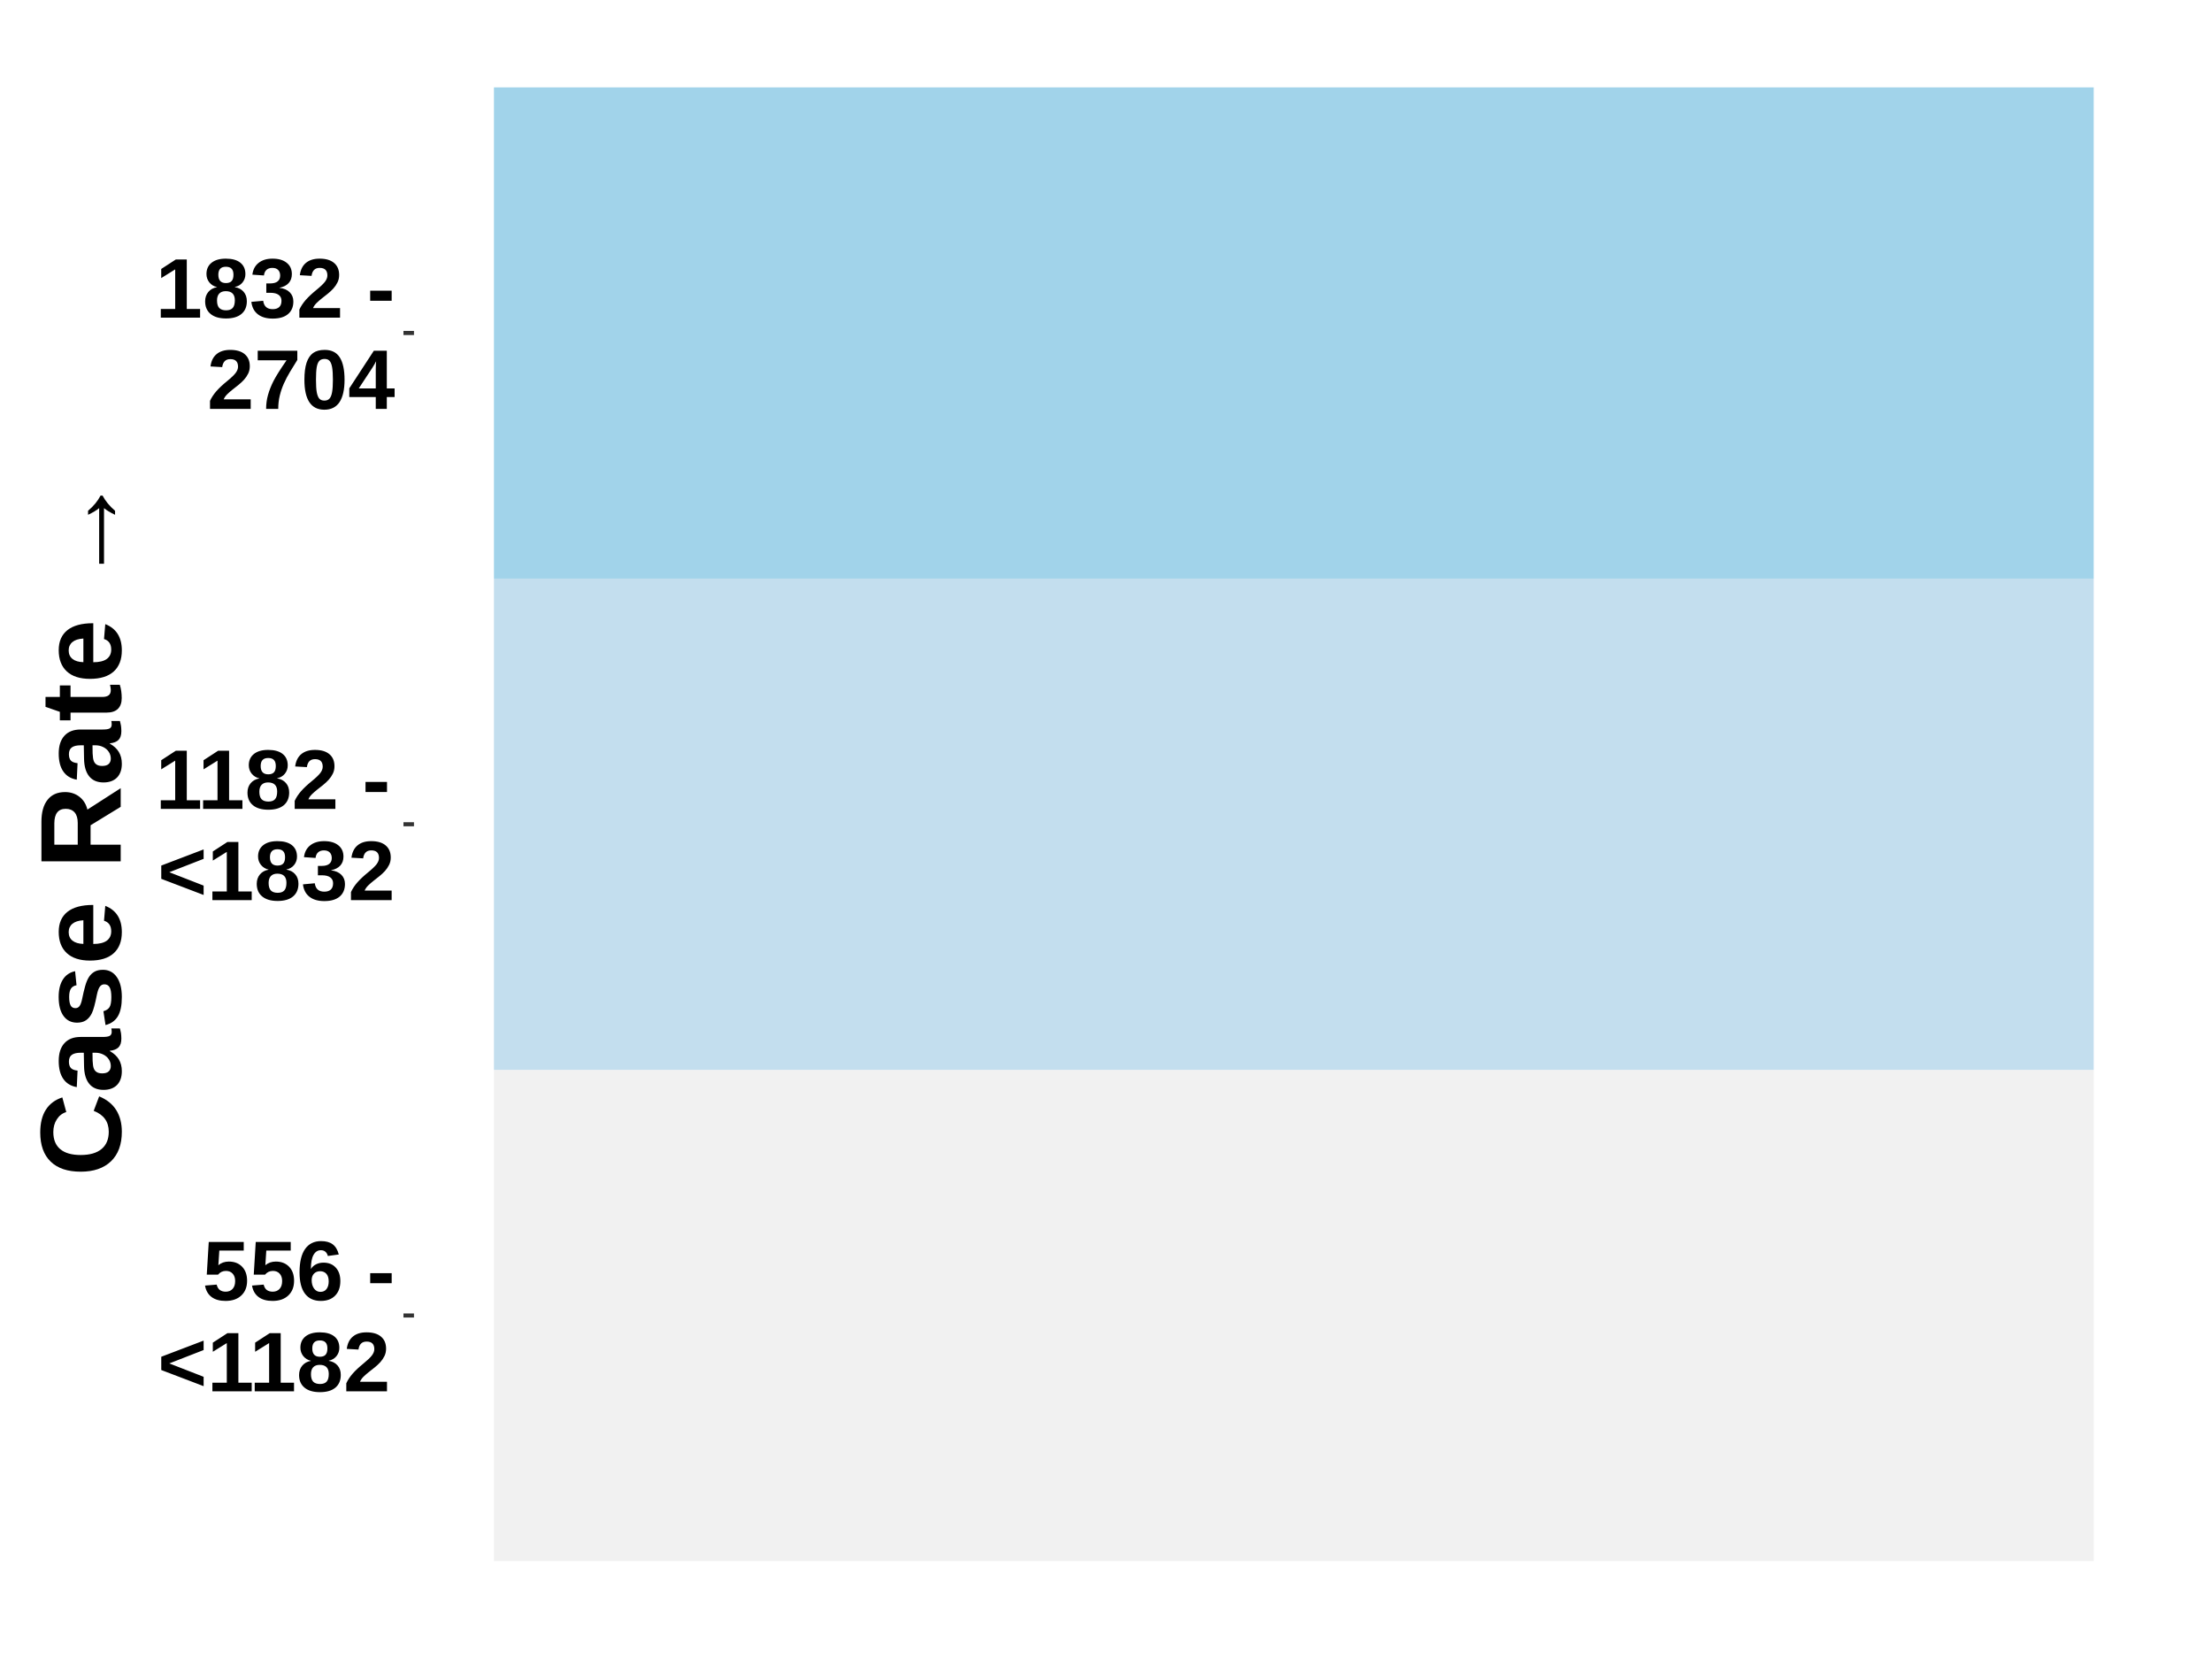
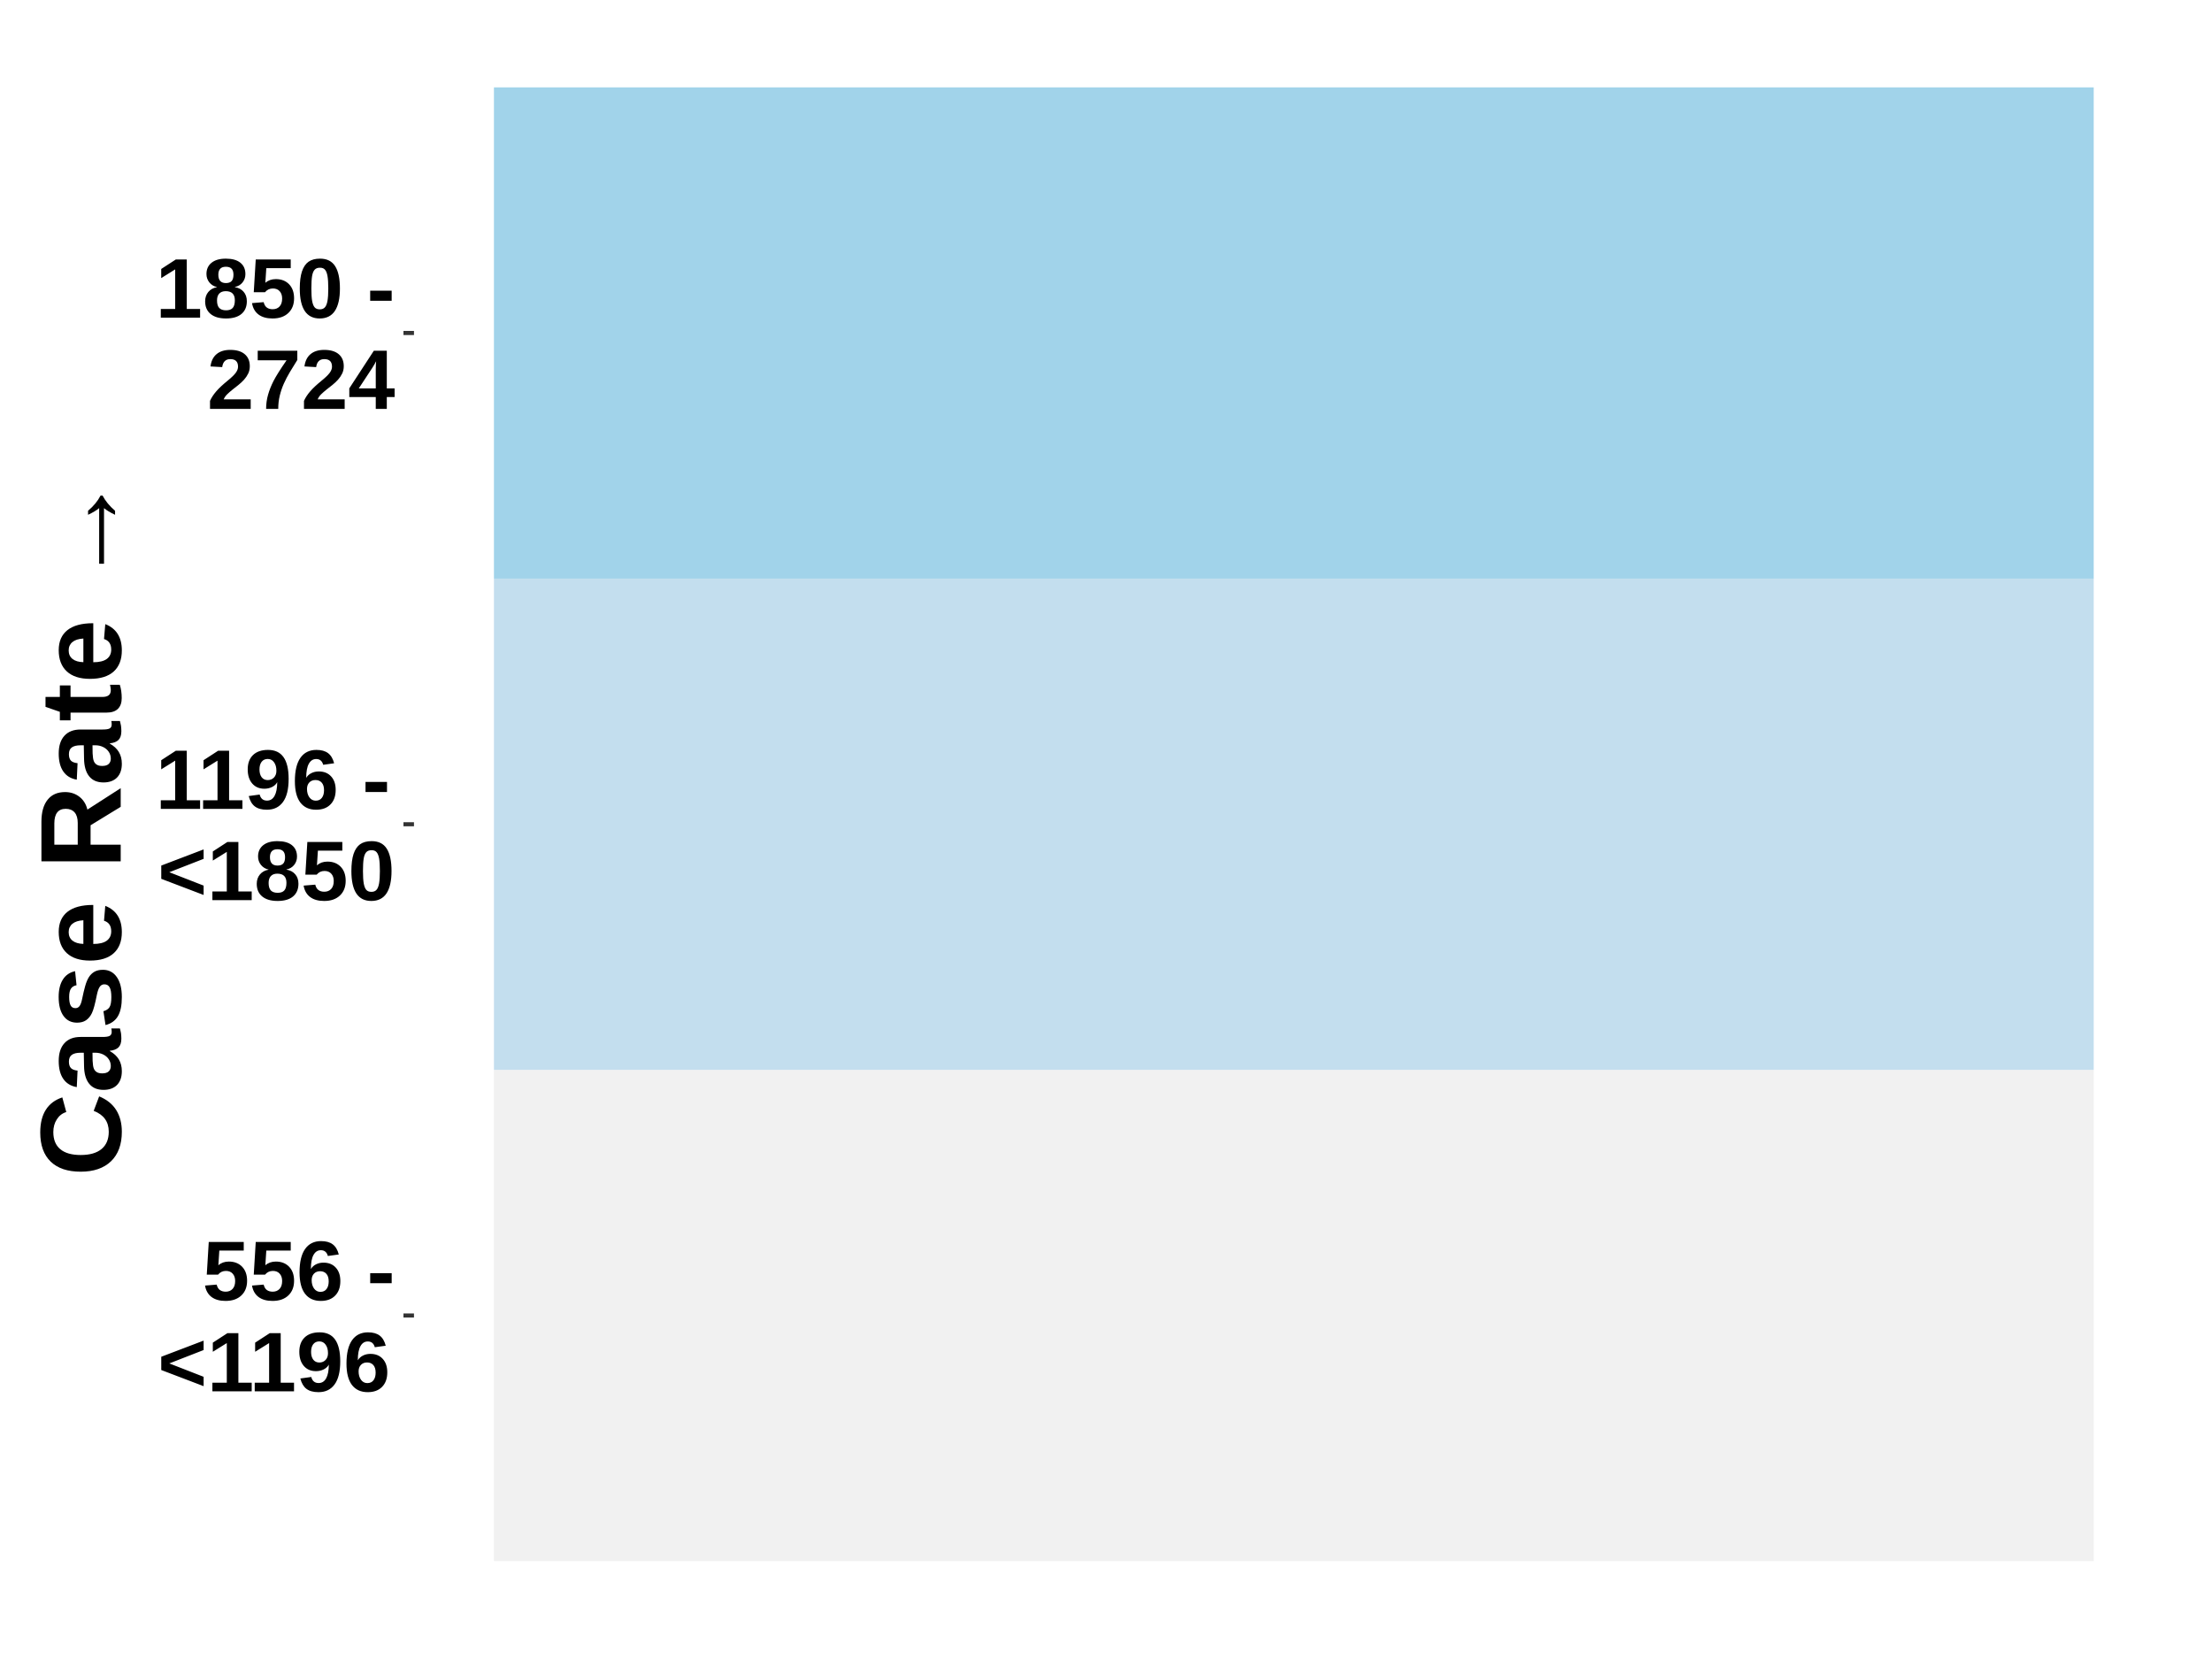
<svg xmlns="http://www.w3.org/2000/svg" viewBox="0 0 576.00 432.00">
  <defs>
    <style type="text/css">
    line, polyline, polygon, path, rect, circle {
      fill: none;
      stroke: #000000;
      stroke-linecap: round;
      stroke-linejoin: round;
      stroke-miterlimit: 10.00;
    }
  </style>
  </defs>
  <rect width="100%" height="100%" style="stroke: none; fill: none;" />
  <rect x="0.00" y="0.00" width="576.00" height="432.00" style="stroke-width: 1.07; stroke: none;" />
  <defs>
    <clipPath id="cpMTA3LjgwfDU2Ni4wNHw0MTkuMzB8OS45Ng==">
      <rect x="107.80" y="9.96" width="458.24" height="409.33" />
    </clipPath>
  </defs>
  <rect x="128.62" y="278.59" width="416.58" height="127.92" style="stroke-width: 0.21; stroke: none; stroke-linecap: square; stroke-linejoin: miter; fill: #F1F1F1;" clip-path="url(#cpMTA3LjgwfDU2Ni4wNHw0MTkuMzB8OS45Ng==)" />
  <rect x="128.62" y="150.67" width="416.58" height="127.92" style="stroke-width: 0.21; stroke: none; stroke-linecap: square; stroke-linejoin: miter; fill: #C3DEEE;" clip-path="url(#cpMTA3LjgwfDU2Ni4wNHw0MTkuMzB8OS45Ng==)" />
  <rect x="128.62" y="22.75" width="416.58" height="127.92" style="stroke-width: 0.21; stroke: none; stroke-linecap: square; stroke-linejoin: miter; fill: #A1D3EA;" clip-path="url(#cpMTA3LjgwfDU2Ni4wNHw0MTkuMzB8OS45Ng==)" />
  <defs>
    <clipPath id="cpMC4wMHw1NzYuMDB8NDMyLjAwfDAuMDA=">
      <rect x="0.00" y="0.00" width="576.00" height="432.00" />
    </clipPath>
  </defs>
  <g clip-path="url(#cpMC4wMHw1NzYuMDB8NDMyLjAwfDAuMDA=)">
    <text x="52.72" y="338.54" style="font-size: 22.00px; font-weight: bold; font-family: Arial;" textLength="50.14px" lengthAdjust="spacingAndGlyphs">556 -</text>
  </g>
  <g clip-path="url(#cpMC4wMHw1NzYuMDB8NDMyLjAwfDAuMDA=)">
-     <text x="41.07" y="362.30" style="font-size: 22.00px; font-weight: bold; font-family: Arial;" textLength="61.79px" lengthAdjust="spacingAndGlyphs">&lt;1182</text>
+     <text x="41.07" y="362.30" style="font-size: 22.00px; font-weight: bold; font-family: Arial;" textLength="61.79px" lengthAdjust="spacingAndGlyphs">&lt;1196</text>
  </g>
  <g clip-path="url(#cpMC4wMHw1NzYuMDB8NDMyLjAwfDAuMDA=)">
-     <text x="40.48" y="210.63" style="font-size: 22.00px; font-weight: bold; font-family: Arial;" textLength="62.38px" lengthAdjust="spacingAndGlyphs">1182 -</text>
+     <text x="40.48" y="210.63" style="font-size: 22.00px; font-weight: bold; font-family: Arial;" textLength="62.38px" lengthAdjust="spacingAndGlyphs">1196 -</text>
  </g>
  <g clip-path="url(#cpMC4wMHw1NzYuMDB8NDMyLjAwfDAuMDA=)">
-     <text x="41.07" y="234.39" style="font-size: 22.00px; font-weight: bold; font-family: Arial;" textLength="61.79px" lengthAdjust="spacingAndGlyphs">&lt;1832</text>
+     <text x="41.07" y="234.39" style="font-size: 22.00px; font-weight: bold; font-family: Arial;" textLength="61.79px" lengthAdjust="spacingAndGlyphs">&lt;1850</text>
  </g>
  <g clip-path="url(#cpMC4wMHw1NzYuMDB8NDMyLjAwfDAuMDA=)">
-     <text x="40.48" y="82.71" style="font-size: 22.00px; font-weight: bold; font-family: Arial;" textLength="62.38px" lengthAdjust="spacingAndGlyphs">1832 -</text>
+     <text x="40.48" y="82.71" style="font-size: 22.00px; font-weight: bold; font-family: Arial;" textLength="62.38px" lengthAdjust="spacingAndGlyphs">1850 -</text>
  </g>
  <g clip-path="url(#cpMC4wMHw1NzYuMDB8NDMyLjAwfDAuMDA=)">
-     <text x="53.92" y="106.47" style="font-size: 22.00px; font-weight: bold; font-family: Arial;" textLength="48.94px" lengthAdjust="spacingAndGlyphs">2704</text>
+     <text x="53.92" y="106.47" style="font-size: 22.00px; font-weight: bold; font-family: Arial;" textLength="48.94px" lengthAdjust="spacingAndGlyphs">2724</text>
  </g>
  <polyline points="105.06,342.55 107.80,342.55 " style="stroke-width: 1.07; stroke: #333333; stroke-linecap: butt;" clip-path="url(#cpMC4wMHw1NzYuMDB8NDMyLjAwfDAuMDA=)" />
  <polyline points="105.06,214.63 107.80,214.63 " style="stroke-width: 1.07; stroke: #333333; stroke-linecap: butt;" clip-path="url(#cpMC4wMHw1NzYuMDB8NDMyLjAwfDAuMDA=)" />
  <polyline points="105.06,86.71 107.80,86.71 " style="stroke-width: 1.07; stroke: #333333; stroke-linecap: butt;" clip-path="url(#cpMC4wMHw1NzYuMDB8NDMyLjAwfDAuMDA=)" />
  <g clip-path="url(#cpMC4wMHw1NzYuMDB8NDMyLjAwfDAuMDA=)">
    <text transform="translate(31.43,306.34) rotate(-90)" style="font-size: 30.00px; font-weight: bold; font-family: Arial;" textLength="183.41px" lengthAdjust="spacingAndGlyphs">Case Rate →</text>
  </g>
</svg>
